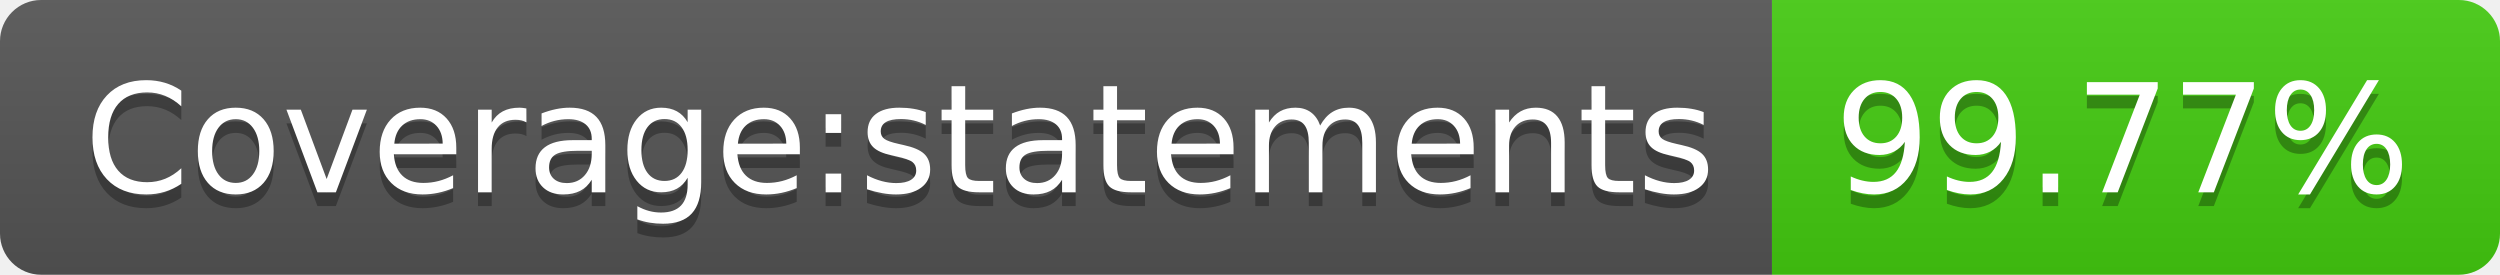
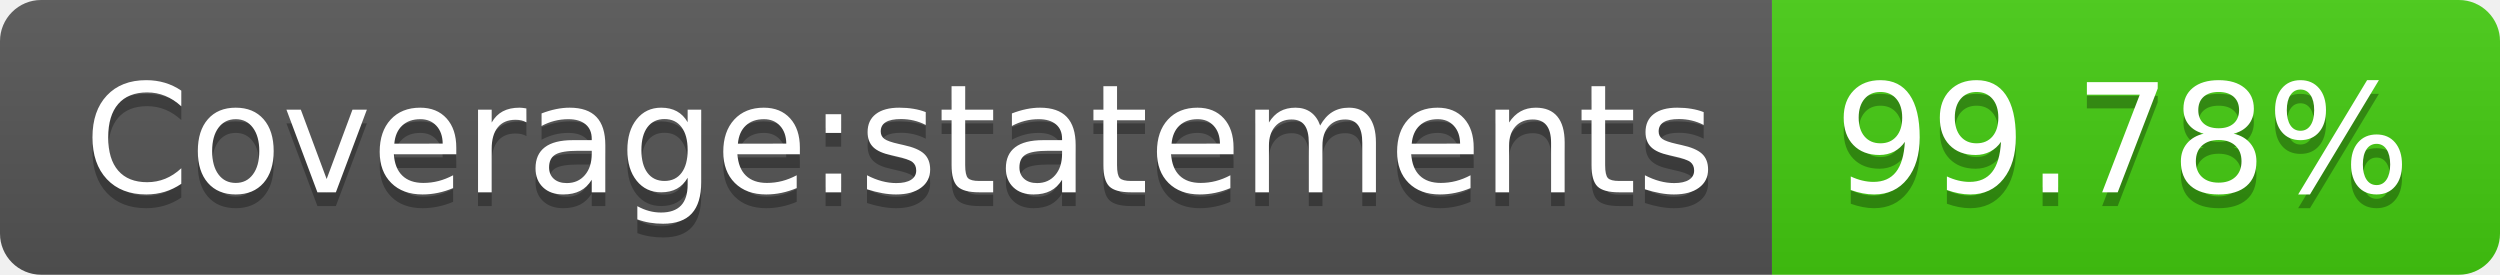
- <svg xmlns="http://www.w3.org/2000/svg" width="182" height="20" role="img" aria-label="Coverage:statements: 99.77%">
+ <svg xmlns="http://www.w3.org/2000/svg" width="182" height="20" role="img" aria-label="Coverage:statements: 99.78%">
  <linearGradient id="s" x2="0" y2="100%">
    <stop offset="0" stop-color="#bbb" stop-opacity=".1" />
    <stop offset="1" stop-opacity=".1" />
  </linearGradient>
  <clipPath id="r">
    <rect width="182" height="20" rx="3" fill="#fff" />
  </clipPath>
  <g clip-path="url(#r)">
    <rect width="129" height="20" fill="#555" />
    <rect x="129" width="53" height="20" fill="#4c1" />
    <rect width="182" height="20" fill="url(#s)" />
  </g>
  <g fill="#fff" text-anchor="middle" font-family="Verdana,Geneva,DejaVu Sans,sans-serif" text-rendering="geometricPrecision" font-size="110">
    <text aria-hidden="true" x="655" y="150" fill="#010101" fill-opacity=".3" transform="scale(.1)" textLength="1190">Coverage:statements</text>
    <text x="655" y="140" transform="scale(.1)" fill="#fff" textLength="1190">Coverage:statements</text>
-     <text aria-hidden="true" x="1545" y="150" fill="#010101" fill-opacity=".3" transform="scale(.1)" textLength="430">99.77%</text>
-     <text x="1545" y="140" transform="scale(.1)" fill="#fff" textLength="430">99.77%</text>
+     <text aria-hidden="true" x="1545" y="150" fill="#010101" fill-opacity=".3" transform="scale(.1)" textLength="430">99.78%</text>
+     <text x="1545" y="140" transform="scale(.1)" fill="#fff" textLength="430">99.78%</text>
  </g>
</svg>
